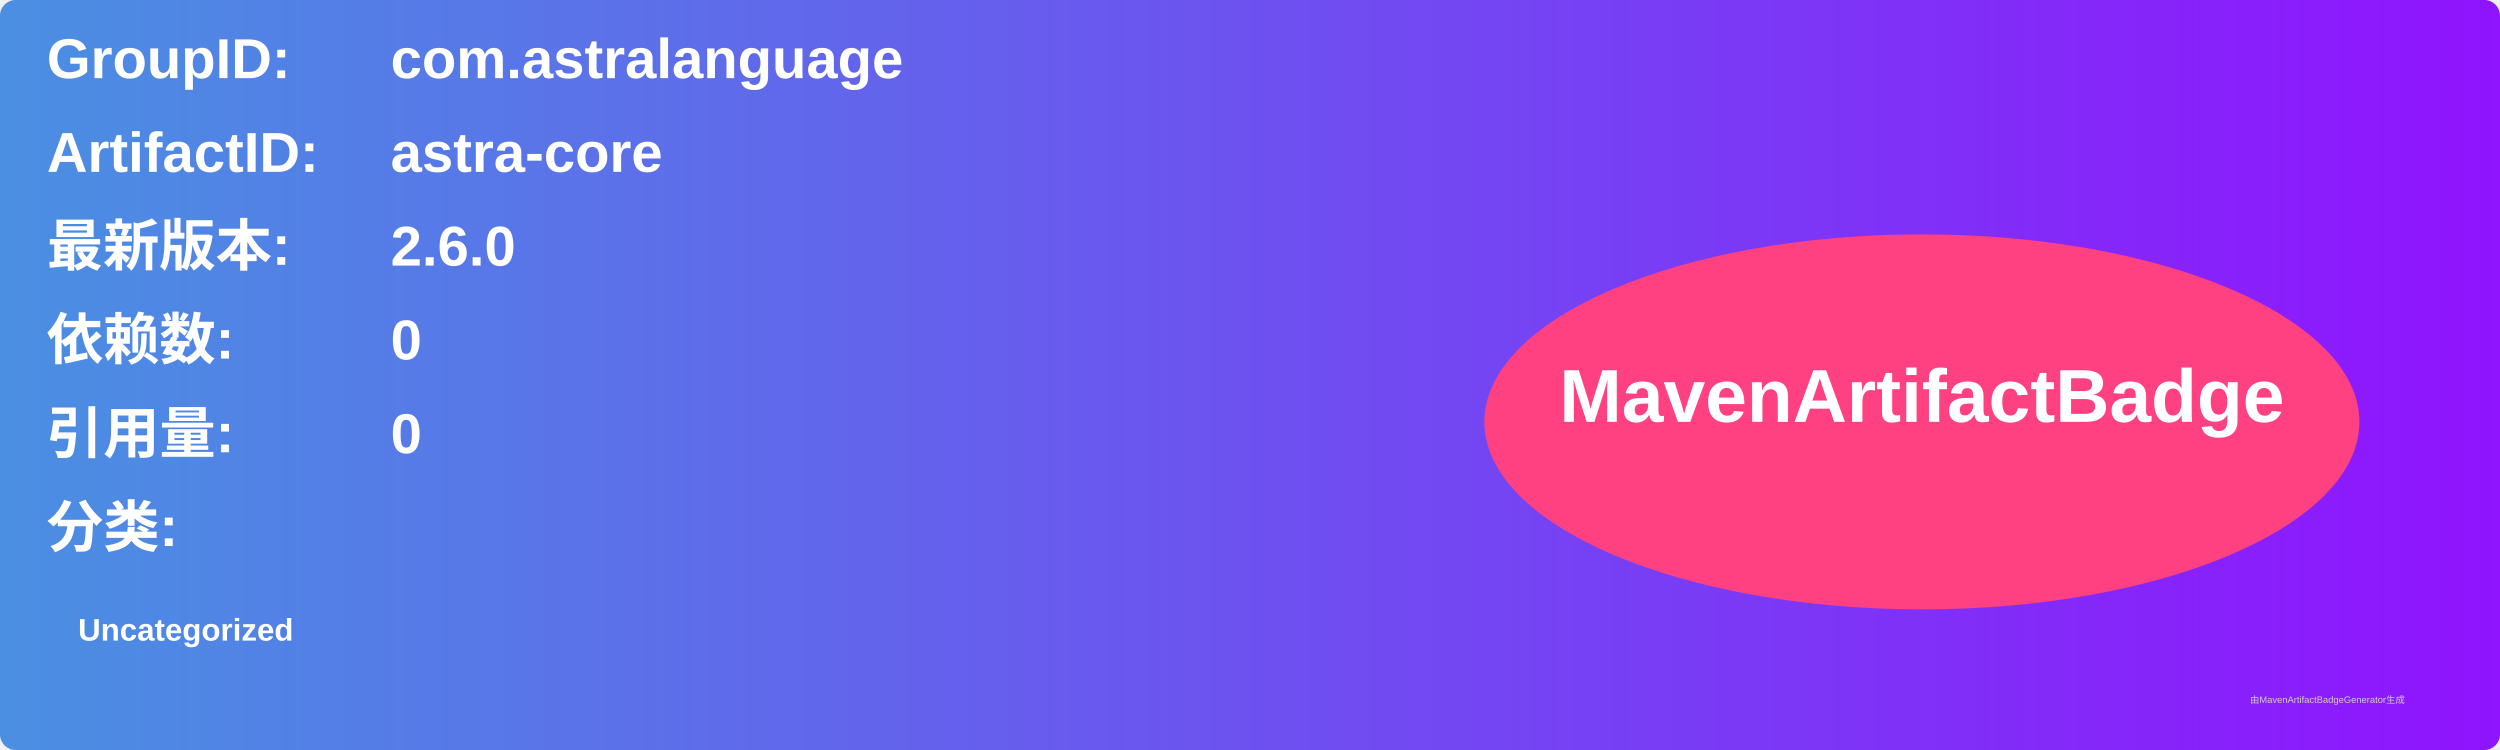
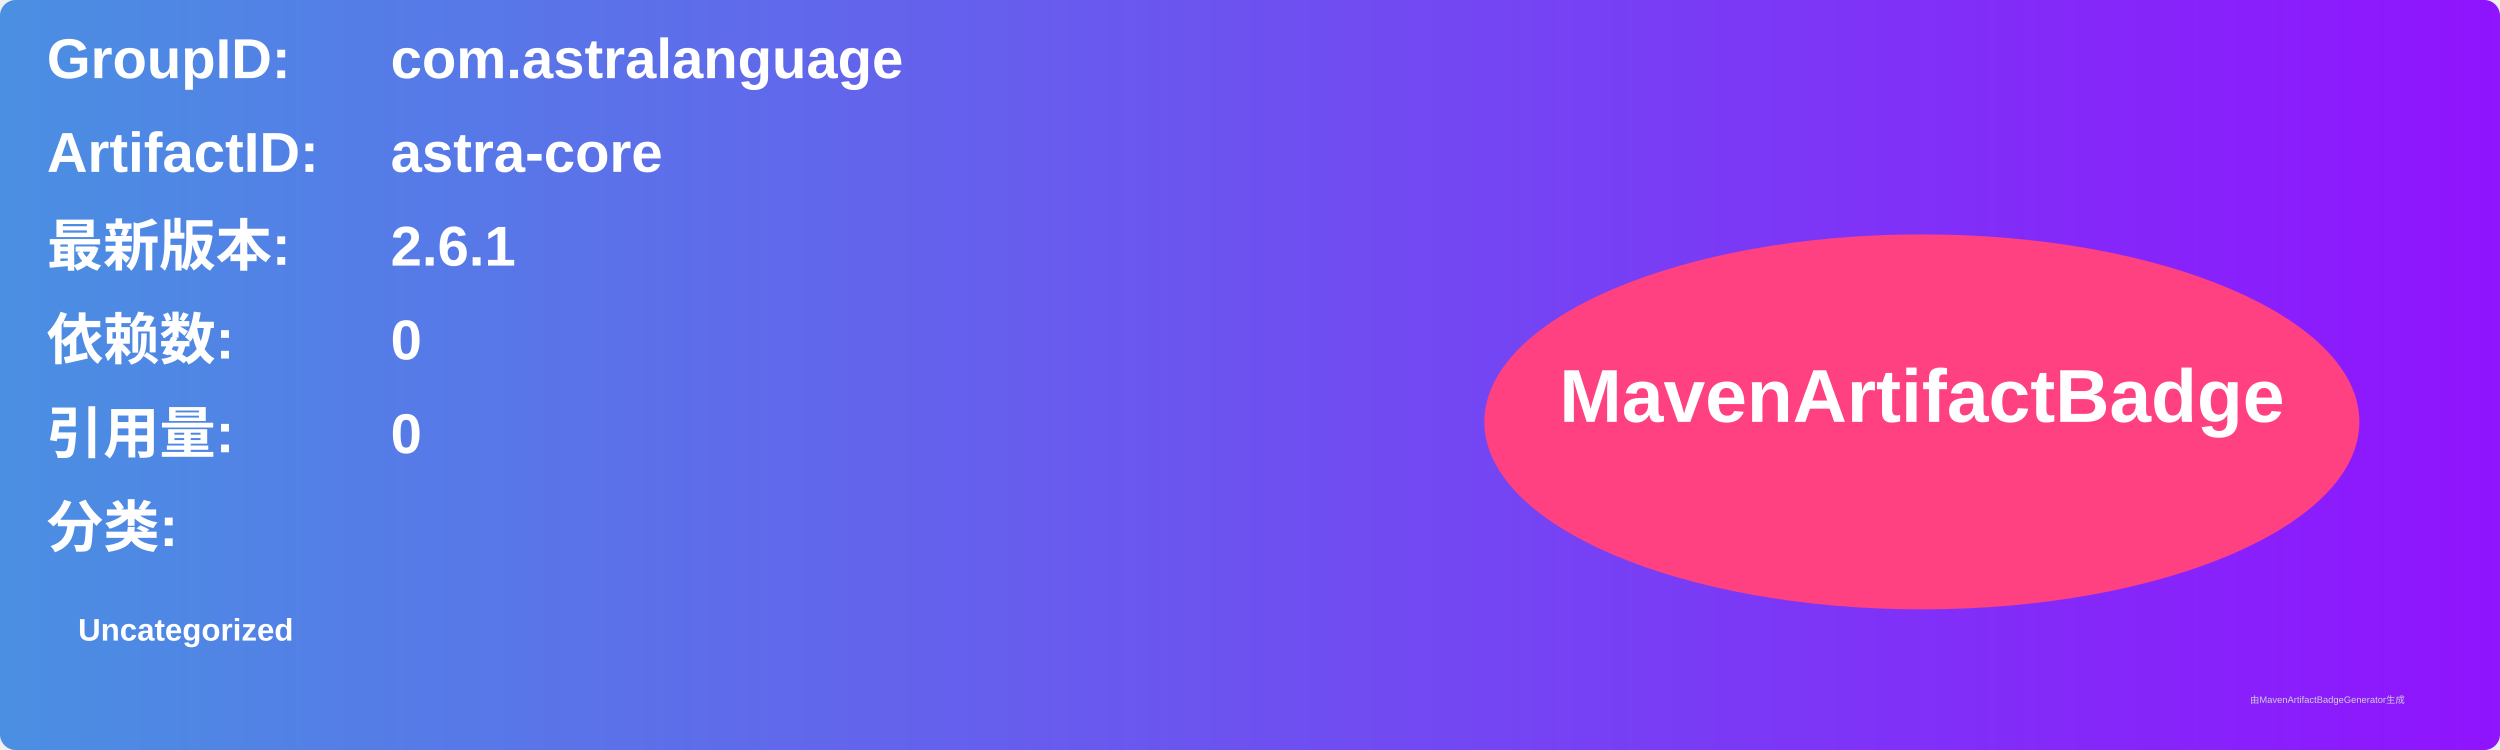
<svg xmlns="http://www.w3.org/2000/svg" width="800" height="240" viewBox="0 0 800 240">
  <linearGradient id="grad" x1="0%" y1="0%" x2="100%" y2="0%">
    <stop offset="0%" stop-color="#4a90e2" />
    <stop offset="100%" stop-color="#9013fe" />
  </linearGradient>
  <rect width="100%" height="100%" rx="5" ry="5" fill="url(#grad)" />
  <g transform="translate(15, 15)">
    <text x="0" y="10" font-family="Arial" font-size="18" fill="white" font-weight="bold" width="260">GroupID:</text>
    <text x="110" y="10" font-family="Arial" font-size="18" fill="white" font-weight="bold" width="460">com.astralanguage</text>
    <text x="0" y="40" font-family="Arial" font-size="18" fill="white" font-weight="bold" width="260">ArtifactID:</text>
    <text x="110" y="40" font-family="Arial" font-size="18" fill="white" font-weight="bold" width="460">astra-core</text>
    <text x="0" y="70" font-family="Arial" font-size="18" fill="white" font-weight="bold">最新版本:</text>
    <text x="110" y="70" font-family="Arial" font-size="18" fill="white" font-weight="bold">
-       <tspan font-weight="bold">2.6.0</tspan>
+       <tspan font-weight="bold">2.6.1</tspan>
    </text>
    <text x="0" y="100" font-family="Arial" font-size="18" fill="white" font-weight="bold">依赖数: </text>
    <text x="110" y="100" font-family="Arial" font-size="18" fill="white">
      <tspan font-weight="bold">0</tspan>
    </text>
    <text x="0" y="130" font-family="Arial" font-size="18" fill="white" font-weight="bold">引用量: </text>
    <text x="110" y="130" font-family="Arial" font-size="18" fill="white">
      <tspan font-weight="bold">0</tspan>
    </text>
    <text x="0" y="160" font-family="Arial" font-size="18" fill="white" font-weight="bold">分类:</text>
    <text x="10" y="190" font-family="Arial" font-size="10" fill="white">
      <tspan font-weight="bold">Uncategorized</tspan>
    </text>
    <ellipse cx="600" cy="120" rx="140" ry="60" fill="#ff4081" />
    <text x="600" y="120" text-anchor="middle" font-family="Arial" font-size="24" fill="white" font-weight="bold">MavenArtifactBadge</text>
  </g>
  <text x="720" y="225" font-family="Arial" font-size="3" fill="#d0d0d0">由MavenArtifactBadgeGenerator生成</text>
</svg>
